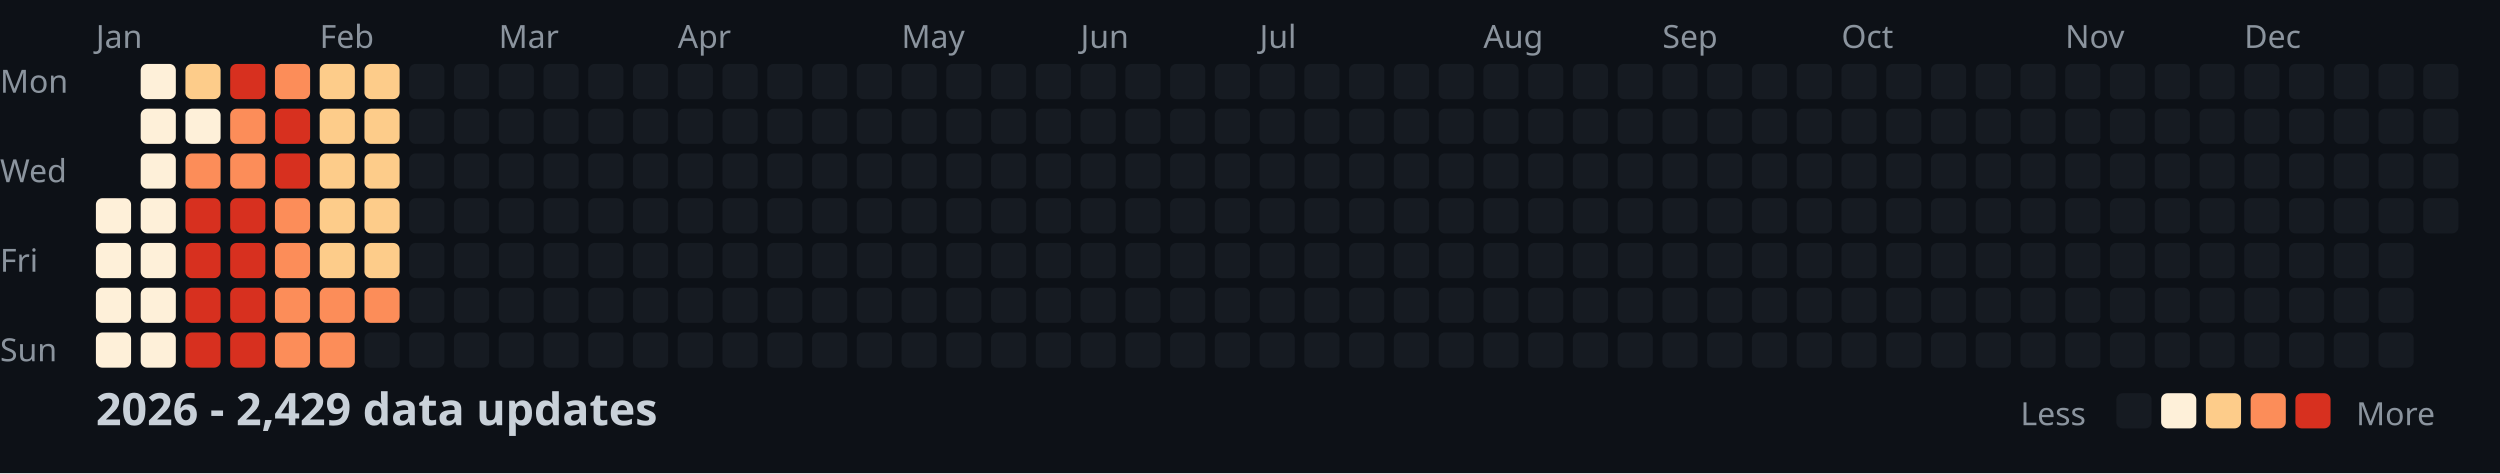
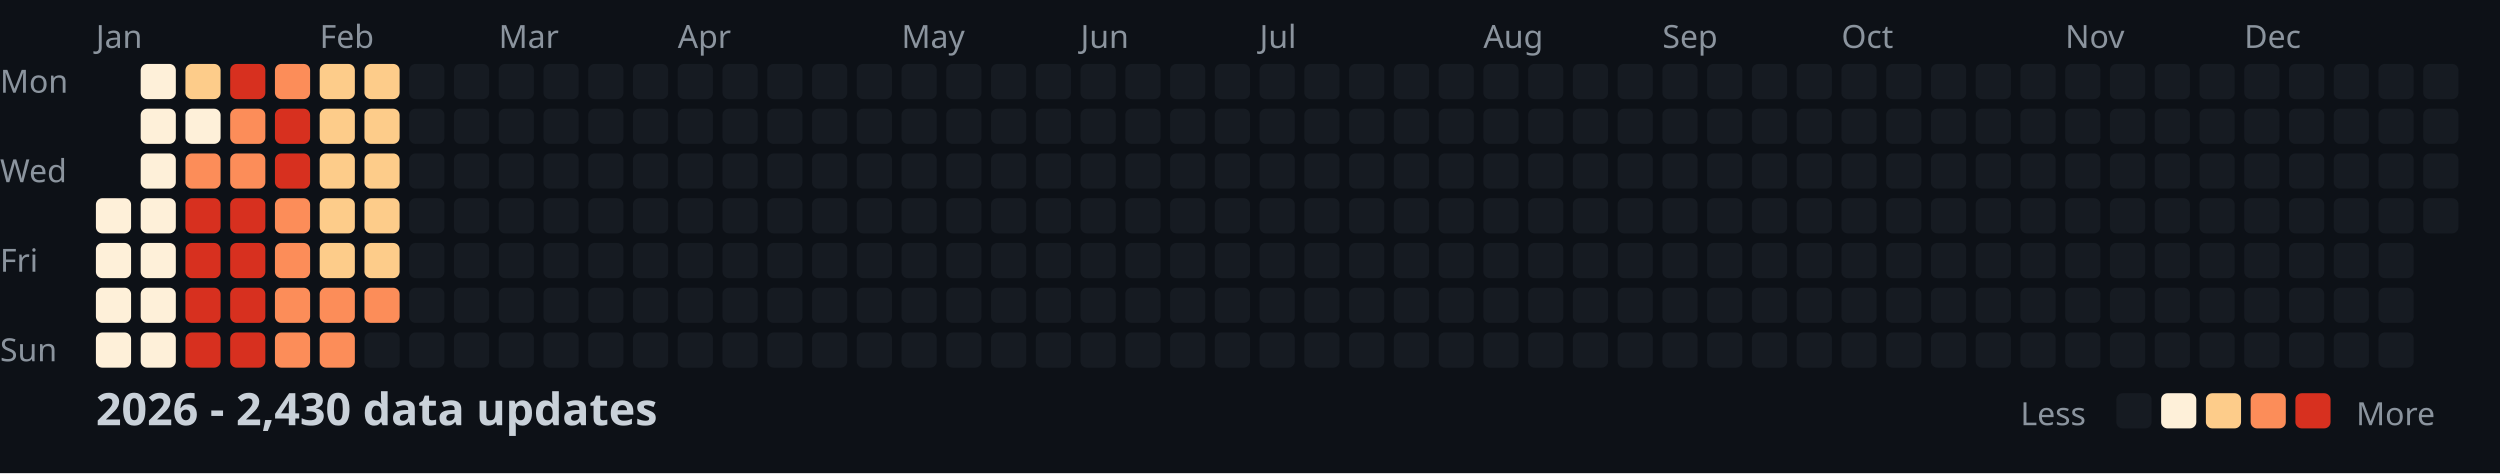
<svg xmlns="http://www.w3.org/2000/svg" width="782" height="148">
  <style>
    .month { font: 10px sans-serif; fill: #8b949e; }
    .day { font: 10px sans-serif; fill: #8b949e; }
    .title { font: bold 14px sans-serif; fill: #c9d1d9; }
    .legend { font: 10px sans-serif; fill: #8b949e; }
  </style>
  <rect width="100%" height="100%" fill="#0d1117" />
  <text x="0" y="29" class="day">Mon</text>
  <text x="0" y="57" class="day">Wed</text>
  <text x="0" y="85" class="day">Fri</text>
  <text x="0" y="113" class="day">Sun</text>
  <text x="30" y="15" class="month">Jan</text>
  <text x="100" y="15" class="month">Feb</text>
  <text x="156" y="15" class="month">Mar</text>
  <text x="212" y="15" class="month">Apr</text>
  <text x="282" y="15" class="month">May</text>
  <text x="338" y="15" class="month">Jun</text>
  <text x="394" y="15" class="month">Jul</text>
  <text x="464" y="15" class="month">Aug</text>
  <text x="520" y="15" class="month">Sep</text>
  <text x="576" y="15" class="month">Oct</text>
  <text x="646" y="15" class="month">Nov</text>
  <text x="702" y="15" class="month">Dec</text>
  <rect x="30" y="62" width="11" height="11" fill="#fef0d9" rx="2" />
  <rect x="30" y="76" width="11" height="11" fill="#fef0d9" rx="2" />
  <rect x="30" y="90" width="11" height="11" fill="#fef0d9" rx="2" />
  <rect x="30" y="104" width="11" height="11" fill="#fef0d9" rx="2" />
  <rect x="44" y="20" width="11" height="11" fill="#fef0d9" rx="2" />
  <rect x="44" y="34" width="11" height="11" fill="#fef0d9" rx="2" />
  <rect x="44" y="48" width="11" height="11" fill="#fef0d9" rx="2" />
  <rect x="44" y="62" width="11" height="11" fill="#fef0d9" rx="2" />
  <rect x="44" y="76" width="11" height="11" fill="#fef0d9" rx="2" />
  <rect x="44" y="90" width="11" height="11" fill="#fef0d9" rx="2" />
  <rect x="44" y="104" width="11" height="11" fill="#fef0d9" rx="2" />
  <rect x="58" y="20" width="11" height="11" fill="#fdcc8a" rx="2" />
  <rect x="58" y="34" width="11" height="11" fill="#fef0d9" rx="2" />
  <rect x="58" y="48" width="11" height="11" fill="#fc8d59" rx="2" />
  <rect x="58" y="62" width="11" height="11" fill="#d7301f" rx="2" />
  <rect x="58" y="76" width="11" height="11" fill="#d7301f" rx="2" />
  <rect x="58" y="90" width="11" height="11" fill="#d7301f" rx="2" />
  <rect x="58" y="104" width="11" height="11" fill="#d7301f" rx="2" />
  <rect x="72" y="20" width="11" height="11" fill="#d7301f" rx="2" />
  <rect x="72" y="34" width="11" height="11" fill="#fc8d59" rx="2" />
  <rect x="72" y="48" width="11" height="11" fill="#fc8d59" rx="2" />
  <rect x="72" y="62" width="11" height="11" fill="#d7301f" rx="2" />
  <rect x="72" y="76" width="11" height="11" fill="#d7301f" rx="2" />
  <rect x="72" y="90" width="11" height="11" fill="#d7301f" rx="2" />
  <rect x="72" y="104" width="11" height="11" fill="#d7301f" rx="2" />
  <rect x="86" y="20" width="11" height="11" fill="#fc8d59" rx="2" />
  <rect x="86" y="34" width="11" height="11" fill="#d7301f" rx="2" />
  <rect x="86" y="48" width="11" height="11" fill="#d7301f" rx="2" />
  <rect x="86" y="62" width="11" height="11" fill="#fc8d59" rx="2" />
  <rect x="86" y="76" width="11" height="11" fill="#fc8d59" rx="2" />
  <rect x="86" y="90" width="11" height="11" fill="#fc8d59" rx="2" />
  <rect x="86" y="104" width="11" height="11" fill="#fc8d59" rx="2" />
  <rect x="100" y="20" width="11" height="11" fill="#fdcc8a" rx="2" />
  <rect x="100" y="34" width="11" height="11" fill="#fdcc8a" rx="2" />
  <rect x="100" y="48" width="11" height="11" fill="#fdcc8a" rx="2" />
  <rect x="100" y="62" width="11" height="11" fill="#fdcc8a" rx="2" />
  <rect x="100" y="76" width="11" height="11" fill="#fdcc8a" rx="2" />
  <rect x="100" y="90" width="11" height="11" fill="#fc8d59" rx="2" />
  <rect x="100" y="104" width="11" height="11" fill="#fc8d59" rx="2" />
  <rect x="114" y="20" width="11" height="11" fill="#fdcc8a" rx="2" />
  <rect x="114" y="34" width="11" height="11" fill="#fdcc8a" rx="2" />
  <rect x="114" y="48" width="11" height="11" fill="#fdcc8a" rx="2" />
  <rect x="114" y="62" width="11" height="11" fill="#fdcc8a" rx="2" />
  <rect x="114" y="76" width="11" height="11" fill="#fdcc8a" rx="2" />
  <rect x="114" y="90" width="11" height="11" fill="#fc8d59" rx="2" />
  <rect x="114" y="104" width="11" height="11" fill="#161b22" rx="2" />
  <rect x="128" y="20" width="11" height="11" fill="#161b22" rx="2" />
  <rect x="128" y="34" width="11" height="11" fill="#161b22" rx="2" />
  <rect x="128" y="48" width="11" height="11" fill="#161b22" rx="2" />
  <rect x="128" y="62" width="11" height="11" fill="#161b22" rx="2" />
  <rect x="128" y="76" width="11" height="11" fill="#161b22" rx="2" />
  <rect x="128" y="90" width="11" height="11" fill="#161b22" rx="2" />
  <rect x="128" y="104" width="11" height="11" fill="#161b22" rx="2" />
  <rect x="142" y="20" width="11" height="11" fill="#161b22" rx="2" />
  <rect x="142" y="34" width="11" height="11" fill="#161b22" rx="2" />
  <rect x="142" y="48" width="11" height="11" fill="#161b22" rx="2" />
  <rect x="142" y="62" width="11" height="11" fill="#161b22" rx="2" />
  <rect x="142" y="76" width="11" height="11" fill="#161b22" rx="2" />
  <rect x="142" y="90" width="11" height="11" fill="#161b22" rx="2" />
  <rect x="142" y="104" width="11" height="11" fill="#161b22" rx="2" />
  <rect x="156" y="20" width="11" height="11" fill="#161b22" rx="2" />
  <rect x="156" y="34" width="11" height="11" fill="#161b22" rx="2" />
  <rect x="156" y="48" width="11" height="11" fill="#161b22" rx="2" />
  <rect x="156" y="62" width="11" height="11" fill="#161b22" rx="2" />
  <rect x="156" y="76" width="11" height="11" fill="#161b22" rx="2" />
  <rect x="156" y="90" width="11" height="11" fill="#161b22" rx="2" />
  <rect x="156" y="104" width="11" height="11" fill="#161b22" rx="2" />
  <rect x="170" y="20" width="11" height="11" fill="#161b22" rx="2" />
  <rect x="170" y="34" width="11" height="11" fill="#161b22" rx="2" />
  <rect x="170" y="48" width="11" height="11" fill="#161b22" rx="2" />
  <rect x="170" y="62" width="11" height="11" fill="#161b22" rx="2" />
  <rect x="170" y="76" width="11" height="11" fill="#161b22" rx="2" />
  <rect x="170" y="90" width="11" height="11" fill="#161b22" rx="2" />
  <rect x="170" y="104" width="11" height="11" fill="#161b22" rx="2" />
  <rect x="184" y="20" width="11" height="11" fill="#161b22" rx="2" />
  <rect x="184" y="34" width="11" height="11" fill="#161b22" rx="2" />
  <rect x="184" y="48" width="11" height="11" fill="#161b22" rx="2" />
  <rect x="184" y="62" width="11" height="11" fill="#161b22" rx="2" />
  <rect x="184" y="76" width="11" height="11" fill="#161b22" rx="2" />
  <rect x="184" y="90" width="11" height="11" fill="#161b22" rx="2" />
  <rect x="184" y="104" width="11" height="11" fill="#161b22" rx="2" />
  <rect x="198" y="20" width="11" height="11" fill="#161b22" rx="2" />
  <rect x="198" y="34" width="11" height="11" fill="#161b22" rx="2" />
  <rect x="198" y="48" width="11" height="11" fill="#161b22" rx="2" />
  <rect x="198" y="62" width="11" height="11" fill="#161b22" rx="2" />
  <rect x="198" y="76" width="11" height="11" fill="#161b22" rx="2" />
  <rect x="198" y="90" width="11" height="11" fill="#161b22" rx="2" />
  <rect x="198" y="104" width="11" height="11" fill="#161b22" rx="2" />
  <rect x="212" y="20" width="11" height="11" fill="#161b22" rx="2" />
  <rect x="212" y="34" width="11" height="11" fill="#161b22" rx="2" />
  <rect x="212" y="48" width="11" height="11" fill="#161b22" rx="2" />
  <rect x="212" y="62" width="11" height="11" fill="#161b22" rx="2" />
  <rect x="212" y="76" width="11" height="11" fill="#161b22" rx="2" />
  <rect x="212" y="90" width="11" height="11" fill="#161b22" rx="2" />
  <rect x="212" y="104" width="11" height="11" fill="#161b22" rx="2" />
  <rect x="226" y="20" width="11" height="11" fill="#161b22" rx="2" />
  <rect x="226" y="34" width="11" height="11" fill="#161b22" rx="2" />
  <rect x="226" y="48" width="11" height="11" fill="#161b22" rx="2" />
  <rect x="226" y="62" width="11" height="11" fill="#161b22" rx="2" />
  <rect x="226" y="76" width="11" height="11" fill="#161b22" rx="2" />
  <rect x="226" y="90" width="11" height="11" fill="#161b22" rx="2" />
  <rect x="226" y="104" width="11" height="11" fill="#161b22" rx="2" />
  <rect x="240" y="20" width="11" height="11" fill="#161b22" rx="2" />
  <rect x="240" y="34" width="11" height="11" fill="#161b22" rx="2" />
  <rect x="240" y="48" width="11" height="11" fill="#161b22" rx="2" />
  <rect x="240" y="62" width="11" height="11" fill="#161b22" rx="2" />
  <rect x="240" y="76" width="11" height="11" fill="#161b22" rx="2" />
  <rect x="240" y="90" width="11" height="11" fill="#161b22" rx="2" />
  <rect x="240" y="104" width="11" height="11" fill="#161b22" rx="2" />
  <rect x="254" y="20" width="11" height="11" fill="#161b22" rx="2" />
  <rect x="254" y="34" width="11" height="11" fill="#161b22" rx="2" />
  <rect x="254" y="48" width="11" height="11" fill="#161b22" rx="2" />
  <rect x="254" y="62" width="11" height="11" fill="#161b22" rx="2" />
  <rect x="254" y="76" width="11" height="11" fill="#161b22" rx="2" />
  <rect x="254" y="90" width="11" height="11" fill="#161b22" rx="2" />
  <rect x="254" y="104" width="11" height="11" fill="#161b22" rx="2" />
  <rect x="268" y="20" width="11" height="11" fill="#161b22" rx="2" />
  <rect x="268" y="34" width="11" height="11" fill="#161b22" rx="2" />
  <rect x="268" y="48" width="11" height="11" fill="#161b22" rx="2" />
  <rect x="268" y="62" width="11" height="11" fill="#161b22" rx="2" />
  <rect x="268" y="76" width="11" height="11" fill="#161b22" rx="2" />
  <rect x="268" y="90" width="11" height="11" fill="#161b22" rx="2" />
  <rect x="268" y="104" width="11" height="11" fill="#161b22" rx="2" />
  <rect x="282" y="20" width="11" height="11" fill="#161b22" rx="2" />
  <rect x="282" y="34" width="11" height="11" fill="#161b22" rx="2" />
  <rect x="282" y="48" width="11" height="11" fill="#161b22" rx="2" />
  <rect x="282" y="62" width="11" height="11" fill="#161b22" rx="2" />
  <rect x="282" y="76" width="11" height="11" fill="#161b22" rx="2" />
  <rect x="282" y="90" width="11" height="11" fill="#161b22" rx="2" />
  <rect x="282" y="104" width="11" height="11" fill="#161b22" rx="2" />
  <rect x="296" y="20" width="11" height="11" fill="#161b22" rx="2" />
  <rect x="296" y="34" width="11" height="11" fill="#161b22" rx="2" />
  <rect x="296" y="48" width="11" height="11" fill="#161b22" rx="2" />
  <rect x="296" y="62" width="11" height="11" fill="#161b22" rx="2" />
  <rect x="296" y="76" width="11" height="11" fill="#161b22" rx="2" />
  <rect x="296" y="90" width="11" height="11" fill="#161b22" rx="2" />
  <rect x="296" y="104" width="11" height="11" fill="#161b22" rx="2" />
  <rect x="310" y="20" width="11" height="11" fill="#161b22" rx="2" />
  <rect x="310" y="34" width="11" height="11" fill="#161b22" rx="2" />
  <rect x="310" y="48" width="11" height="11" fill="#161b22" rx="2" />
  <rect x="310" y="62" width="11" height="11" fill="#161b22" rx="2" />
  <rect x="310" y="76" width="11" height="11" fill="#161b22" rx="2" />
  <rect x="310" y="90" width="11" height="11" fill="#161b22" rx="2" />
  <rect x="310" y="104" width="11" height="11" fill="#161b22" rx="2" />
  <rect x="324" y="20" width="11" height="11" fill="#161b22" rx="2" />
  <rect x="324" y="34" width="11" height="11" fill="#161b22" rx="2" />
  <rect x="324" y="48" width="11" height="11" fill="#161b22" rx="2" />
  <rect x="324" y="62" width="11" height="11" fill="#161b22" rx="2" />
  <rect x="324" y="76" width="11" height="11" fill="#161b22" rx="2" />
  <rect x="324" y="90" width="11" height="11" fill="#161b22" rx="2" />
  <rect x="324" y="104" width="11" height="11" fill="#161b22" rx="2" />
  <rect x="338" y="20" width="11" height="11" fill="#161b22" rx="2" />
  <rect x="338" y="34" width="11" height="11" fill="#161b22" rx="2" />
  <rect x="338" y="48" width="11" height="11" fill="#161b22" rx="2" />
  <rect x="338" y="62" width="11" height="11" fill="#161b22" rx="2" />
  <rect x="338" y="76" width="11" height="11" fill="#161b22" rx="2" />
  <rect x="338" y="90" width="11" height="11" fill="#161b22" rx="2" />
  <rect x="338" y="104" width="11" height="11" fill="#161b22" rx="2" />
  <rect x="352" y="20" width="11" height="11" fill="#161b22" rx="2" />
  <rect x="352" y="34" width="11" height="11" fill="#161b22" rx="2" />
  <rect x="352" y="48" width="11" height="11" fill="#161b22" rx="2" />
  <rect x="352" y="62" width="11" height="11" fill="#161b22" rx="2" />
  <rect x="352" y="76" width="11" height="11" fill="#161b22" rx="2" />
  <rect x="352" y="90" width="11" height="11" fill="#161b22" rx="2" />
  <rect x="352" y="104" width="11" height="11" fill="#161b22" rx="2" />
  <rect x="366" y="20" width="11" height="11" fill="#161b22" rx="2" />
  <rect x="366" y="34" width="11" height="11" fill="#161b22" rx="2" />
  <rect x="366" y="48" width="11" height="11" fill="#161b22" rx="2" />
  <rect x="366" y="62" width="11" height="11" fill="#161b22" rx="2" />
  <rect x="366" y="76" width="11" height="11" fill="#161b22" rx="2" />
  <rect x="366" y="90" width="11" height="11" fill="#161b22" rx="2" />
  <rect x="366" y="104" width="11" height="11" fill="#161b22" rx="2" />
  <rect x="380" y="20" width="11" height="11" fill="#161b22" rx="2" />
  <rect x="380" y="34" width="11" height="11" fill="#161b22" rx="2" />
  <rect x="380" y="48" width="11" height="11" fill="#161b22" rx="2" />
  <rect x="380" y="62" width="11" height="11" fill="#161b22" rx="2" />
  <rect x="380" y="76" width="11" height="11" fill="#161b22" rx="2" />
  <rect x="380" y="90" width="11" height="11" fill="#161b22" rx="2" />
  <rect x="380" y="104" width="11" height="11" fill="#161b22" rx="2" />
  <rect x="394" y="20" width="11" height="11" fill="#161b22" rx="2" />
  <rect x="394" y="34" width="11" height="11" fill="#161b22" rx="2" />
  <rect x="394" y="48" width="11" height="11" fill="#161b22" rx="2" />
  <rect x="394" y="62" width="11" height="11" fill="#161b22" rx="2" />
  <rect x="394" y="76" width="11" height="11" fill="#161b22" rx="2" />
  <rect x="394" y="90" width="11" height="11" fill="#161b22" rx="2" />
  <rect x="394" y="104" width="11" height="11" fill="#161b22" rx="2" />
  <rect x="408" y="20" width="11" height="11" fill="#161b22" rx="2" />
  <rect x="408" y="34" width="11" height="11" fill="#161b22" rx="2" />
  <rect x="408" y="48" width="11" height="11" fill="#161b22" rx="2" />
  <rect x="408" y="62" width="11" height="11" fill="#161b22" rx="2" />
  <rect x="408" y="76" width="11" height="11" fill="#161b22" rx="2" />
  <rect x="408" y="90" width="11" height="11" fill="#161b22" rx="2" />
  <rect x="408" y="104" width="11" height="11" fill="#161b22" rx="2" />
  <rect x="422" y="20" width="11" height="11" fill="#161b22" rx="2" />
  <rect x="422" y="34" width="11" height="11" fill="#161b22" rx="2" />
  <rect x="422" y="48" width="11" height="11" fill="#161b22" rx="2" />
  <rect x="422" y="62" width="11" height="11" fill="#161b22" rx="2" />
  <rect x="422" y="76" width="11" height="11" fill="#161b22" rx="2" />
  <rect x="422" y="90" width="11" height="11" fill="#161b22" rx="2" />
  <rect x="422" y="104" width="11" height="11" fill="#161b22" rx="2" />
  <rect x="436" y="20" width="11" height="11" fill="#161b22" rx="2" />
  <rect x="436" y="34" width="11" height="11" fill="#161b22" rx="2" />
  <rect x="436" y="48" width="11" height="11" fill="#161b22" rx="2" />
  <rect x="436" y="62" width="11" height="11" fill="#161b22" rx="2" />
  <rect x="436" y="76" width="11" height="11" fill="#161b22" rx="2" />
  <rect x="436" y="90" width="11" height="11" fill="#161b22" rx="2" />
  <rect x="436" y="104" width="11" height="11" fill="#161b22" rx="2" />
  <rect x="450" y="20" width="11" height="11" fill="#161b22" rx="2" />
  <rect x="450" y="34" width="11" height="11" fill="#161b22" rx="2" />
  <rect x="450" y="48" width="11" height="11" fill="#161b22" rx="2" />
  <rect x="450" y="62" width="11" height="11" fill="#161b22" rx="2" />
  <rect x="450" y="76" width="11" height="11" fill="#161b22" rx="2" />
  <rect x="450" y="90" width="11" height="11" fill="#161b22" rx="2" />
  <rect x="450" y="104" width="11" height="11" fill="#161b22" rx="2" />
  <rect x="464" y="20" width="11" height="11" fill="#161b22" rx="2" />
  <rect x="464" y="34" width="11" height="11" fill="#161b22" rx="2" />
  <rect x="464" y="48" width="11" height="11" fill="#161b22" rx="2" />
  <rect x="464" y="62" width="11" height="11" fill="#161b22" rx="2" />
  <rect x="464" y="76" width="11" height="11" fill="#161b22" rx="2" />
  <rect x="464" y="90" width="11" height="11" fill="#161b22" rx="2" />
  <rect x="464" y="104" width="11" height="11" fill="#161b22" rx="2" />
  <rect x="478" y="20" width="11" height="11" fill="#161b22" rx="2" />
  <rect x="478" y="34" width="11" height="11" fill="#161b22" rx="2" />
  <rect x="478" y="48" width="11" height="11" fill="#161b22" rx="2" />
  <rect x="478" y="62" width="11" height="11" fill="#161b22" rx="2" />
  <rect x="478" y="76" width="11" height="11" fill="#161b22" rx="2" />
  <rect x="478" y="90" width="11" height="11" fill="#161b22" rx="2" />
  <rect x="478" y="104" width="11" height="11" fill="#161b22" rx="2" />
  <rect x="492" y="20" width="11" height="11" fill="#161b22" rx="2" />
  <rect x="492" y="34" width="11" height="11" fill="#161b22" rx="2" />
  <rect x="492" y="48" width="11" height="11" fill="#161b22" rx="2" />
  <rect x="492" y="62" width="11" height="11" fill="#161b22" rx="2" />
  <rect x="492" y="76" width="11" height="11" fill="#161b22" rx="2" />
  <rect x="492" y="90" width="11" height="11" fill="#161b22" rx="2" />
  <rect x="492" y="104" width="11" height="11" fill="#161b22" rx="2" />
  <rect x="506" y="20" width="11" height="11" fill="#161b22" rx="2" />
  <rect x="506" y="34" width="11" height="11" fill="#161b22" rx="2" />
  <rect x="506" y="48" width="11" height="11" fill="#161b22" rx="2" />
  <rect x="506" y="62" width="11" height="11" fill="#161b22" rx="2" />
  <rect x="506" y="76" width="11" height="11" fill="#161b22" rx="2" />
  <rect x="506" y="90" width="11" height="11" fill="#161b22" rx="2" />
  <rect x="506" y="104" width="11" height="11" fill="#161b22" rx="2" />
  <rect x="520" y="20" width="11" height="11" fill="#161b22" rx="2" />
  <rect x="520" y="34" width="11" height="11" fill="#161b22" rx="2" />
  <rect x="520" y="48" width="11" height="11" fill="#161b22" rx="2" />
  <rect x="520" y="62" width="11" height="11" fill="#161b22" rx="2" />
  <rect x="520" y="76" width="11" height="11" fill="#161b22" rx="2" />
  <rect x="520" y="90" width="11" height="11" fill="#161b22" rx="2" />
  <rect x="520" y="104" width="11" height="11" fill="#161b22" rx="2" />
  <rect x="534" y="20" width="11" height="11" fill="#161b22" rx="2" />
  <rect x="534" y="34" width="11" height="11" fill="#161b22" rx="2" />
  <rect x="534" y="48" width="11" height="11" fill="#161b22" rx="2" />
  <rect x="534" y="62" width="11" height="11" fill="#161b22" rx="2" />
  <rect x="534" y="76" width="11" height="11" fill="#161b22" rx="2" />
  <rect x="534" y="90" width="11" height="11" fill="#161b22" rx="2" />
  <rect x="534" y="104" width="11" height="11" fill="#161b22" rx="2" />
  <rect x="548" y="20" width="11" height="11" fill="#161b22" rx="2" />
  <rect x="548" y="34" width="11" height="11" fill="#161b22" rx="2" />
  <rect x="548" y="48" width="11" height="11" fill="#161b22" rx="2" />
  <rect x="548" y="62" width="11" height="11" fill="#161b22" rx="2" />
  <rect x="548" y="76" width="11" height="11" fill="#161b22" rx="2" />
  <rect x="548" y="90" width="11" height="11" fill="#161b22" rx="2" />
  <rect x="548" y="104" width="11" height="11" fill="#161b22" rx="2" />
  <rect x="562" y="20" width="11" height="11" fill="#161b22" rx="2" />
  <rect x="562" y="34" width="11" height="11" fill="#161b22" rx="2" />
  <rect x="562" y="48" width="11" height="11" fill="#161b22" rx="2" />
  <rect x="562" y="62" width="11" height="11" fill="#161b22" rx="2" />
  <rect x="562" y="76" width="11" height="11" fill="#161b22" rx="2" />
  <rect x="562" y="90" width="11" height="11" fill="#161b22" rx="2" />
  <rect x="562" y="104" width="11" height="11" fill="#161b22" rx="2" />
  <rect x="576" y="20" width="11" height="11" fill="#161b22" rx="2" />
  <rect x="576" y="34" width="11" height="11" fill="#161b22" rx="2" />
  <rect x="576" y="48" width="11" height="11" fill="#161b22" rx="2" />
  <rect x="576" y="62" width="11" height="11" fill="#161b22" rx="2" />
  <rect x="576" y="76" width="11" height="11" fill="#161b22" rx="2" />
  <rect x="576" y="90" width="11" height="11" fill="#161b22" rx="2" />
  <rect x="576" y="104" width="11" height="11" fill="#161b22" rx="2" />
  <rect x="590" y="20" width="11" height="11" fill="#161b22" rx="2" />
  <rect x="590" y="34" width="11" height="11" fill="#161b22" rx="2" />
  <rect x="590" y="48" width="11" height="11" fill="#161b22" rx="2" />
  <rect x="590" y="62" width="11" height="11" fill="#161b22" rx="2" />
  <rect x="590" y="76" width="11" height="11" fill="#161b22" rx="2" />
  <rect x="590" y="90" width="11" height="11" fill="#161b22" rx="2" />
  <rect x="590" y="104" width="11" height="11" fill="#161b22" rx="2" />
  <rect x="604" y="20" width="11" height="11" fill="#161b22" rx="2" />
  <rect x="604" y="34" width="11" height="11" fill="#161b22" rx="2" />
  <rect x="604" y="48" width="11" height="11" fill="#161b22" rx="2" />
  <rect x="604" y="62" width="11" height="11" fill="#161b22" rx="2" />
  <rect x="604" y="76" width="11" height="11" fill="#161b22" rx="2" />
  <rect x="604" y="90" width="11" height="11" fill="#161b22" rx="2" />
  <rect x="604" y="104" width="11" height="11" fill="#161b22" rx="2" />
  <rect x="618" y="20" width="11" height="11" fill="#161b22" rx="2" />
  <rect x="618" y="34" width="11" height="11" fill="#161b22" rx="2" />
  <rect x="618" y="48" width="11" height="11" fill="#161b22" rx="2" />
  <rect x="618" y="62" width="11" height="11" fill="#161b22" rx="2" />
  <rect x="618" y="76" width="11" height="11" fill="#161b22" rx="2" />
  <rect x="618" y="90" width="11" height="11" fill="#161b22" rx="2" />
  <rect x="618" y="104" width="11" height="11" fill="#161b22" rx="2" />
  <rect x="632" y="20" width="11" height="11" fill="#161b22" rx="2" />
  <rect x="632" y="34" width="11" height="11" fill="#161b22" rx="2" />
  <rect x="632" y="48" width="11" height="11" fill="#161b22" rx="2" />
  <rect x="632" y="62" width="11" height="11" fill="#161b22" rx="2" />
  <rect x="632" y="76" width="11" height="11" fill="#161b22" rx="2" />
  <rect x="632" y="90" width="11" height="11" fill="#161b22" rx="2" />
  <rect x="632" y="104" width="11" height="11" fill="#161b22" rx="2" />
  <rect x="646" y="20" width="11" height="11" fill="#161b22" rx="2" />
  <rect x="646" y="34" width="11" height="11" fill="#161b22" rx="2" />
  <rect x="646" y="48" width="11" height="11" fill="#161b22" rx="2" />
  <rect x="646" y="62" width="11" height="11" fill="#161b22" rx="2" />
  <rect x="646" y="76" width="11" height="11" fill="#161b22" rx="2" />
  <rect x="646" y="90" width="11" height="11" fill="#161b22" rx="2" />
  <rect x="646" y="104" width="11" height="11" fill="#161b22" rx="2" />
  <rect x="660" y="20" width="11" height="11" fill="#161b22" rx="2" />
  <rect x="660" y="34" width="11" height="11" fill="#161b22" rx="2" />
  <rect x="660" y="48" width="11" height="11" fill="#161b22" rx="2" />
  <rect x="660" y="62" width="11" height="11" fill="#161b22" rx="2" />
  <rect x="660" y="76" width="11" height="11" fill="#161b22" rx="2" />
  <rect x="660" y="90" width="11" height="11" fill="#161b22" rx="2" />
  <rect x="660" y="104" width="11" height="11" fill="#161b22" rx="2" />
  <rect x="674" y="20" width="11" height="11" fill="#161b22" rx="2" />
  <rect x="674" y="34" width="11" height="11" fill="#161b22" rx="2" />
  <rect x="674" y="48" width="11" height="11" fill="#161b22" rx="2" />
  <rect x="674" y="62" width="11" height="11" fill="#161b22" rx="2" />
  <rect x="674" y="76" width="11" height="11" fill="#161b22" rx="2" />
  <rect x="674" y="90" width="11" height="11" fill="#161b22" rx="2" />
  <rect x="674" y="104" width="11" height="11" fill="#161b22" rx="2" />
  <rect x="688" y="20" width="11" height="11" fill="#161b22" rx="2" />
  <rect x="688" y="34" width="11" height="11" fill="#161b22" rx="2" />
  <rect x="688" y="48" width="11" height="11" fill="#161b22" rx="2" />
  <rect x="688" y="62" width="11" height="11" fill="#161b22" rx="2" />
  <rect x="688" y="76" width="11" height="11" fill="#161b22" rx="2" />
  <rect x="688" y="90" width="11" height="11" fill="#161b22" rx="2" />
  <rect x="688" y="104" width="11" height="11" fill="#161b22" rx="2" />
  <rect x="702" y="20" width="11" height="11" fill="#161b22" rx="2" />
  <rect x="702" y="34" width="11" height="11" fill="#161b22" rx="2" />
  <rect x="702" y="48" width="11" height="11" fill="#161b22" rx="2" />
  <rect x="702" y="62" width="11" height="11" fill="#161b22" rx="2" />
  <rect x="702" y="76" width="11" height="11" fill="#161b22" rx="2" />
  <rect x="702" y="90" width="11" height="11" fill="#161b22" rx="2" />
  <rect x="702" y="104" width="11" height="11" fill="#161b22" rx="2" />
  <rect x="716" y="20" width="11" height="11" fill="#161b22" rx="2" />
  <rect x="716" y="34" width="11" height="11" fill="#161b22" rx="2" />
  <rect x="716" y="48" width="11" height="11" fill="#161b22" rx="2" />
  <rect x="716" y="62" width="11" height="11" fill="#161b22" rx="2" />
  <rect x="716" y="76" width="11" height="11" fill="#161b22" rx="2" />
  <rect x="716" y="90" width="11" height="11" fill="#161b22" rx="2" />
  <rect x="716" y="104" width="11" height="11" fill="#161b22" rx="2" />
  <rect x="730" y="20" width="11" height="11" fill="#161b22" rx="2" />
  <rect x="730" y="34" width="11" height="11" fill="#161b22" rx="2" />
  <rect x="730" y="48" width="11" height="11" fill="#161b22" rx="2" />
  <rect x="730" y="62" width="11" height="11" fill="#161b22" rx="2" />
  <rect x="730" y="76" width="11" height="11" fill="#161b22" rx="2" />
  <rect x="730" y="90" width="11" height="11" fill="#161b22" rx="2" />
  <rect x="730" y="104" width="11" height="11" fill="#161b22" rx="2" />
  <rect x="744" y="20" width="11" height="11" fill="#161b22" rx="2" />
  <rect x="744" y="34" width="11" height="11" fill="#161b22" rx="2" />
  <rect x="744" y="48" width="11" height="11" fill="#161b22" rx="2" />
  <rect x="744" y="62" width="11" height="11" fill="#161b22" rx="2" />
  <rect x="744" y="76" width="11" height="11" fill="#161b22" rx="2" />
  <rect x="744" y="90" width="11" height="11" fill="#161b22" rx="2" />
  <rect x="744" y="104" width="11" height="11" fill="#161b22" rx="2" />
  <rect x="758" y="20" width="11" height="11" fill="#161b22" rx="2" />
  <rect x="758" y="34" width="11" height="11" fill="#161b22" rx="2" />
  <rect x="758" y="48" width="11" height="11" fill="#161b22" rx="2" />
  <rect x="758" y="62" width="11" height="11" fill="#161b22" rx="2" />
-   <text x="30" y="133" class="title">2026 - 2,429 data updates</text>
+   <text x="30" y="133" class="title">2026 - 2,430 data updates</text>
  <text x="632" y="133" class="legend">Less</text>
  <rect x="662" y="123" width="11" height="11" fill="#161b22" rx="2" />
  <rect x="676" y="123" width="11" height="11" fill="#fef0d9" rx="2" />
  <rect x="690" y="123" width="11" height="11" fill="#fdcc8a" rx="2" />
  <rect x="704" y="123" width="11" height="11" fill="#fc8d59" rx="2" />
  <rect x="718" y="123" width="11" height="11" fill="#d7301f" rx="2" />
  <text x="737" y="133" class="legend">More</text>
</svg>
